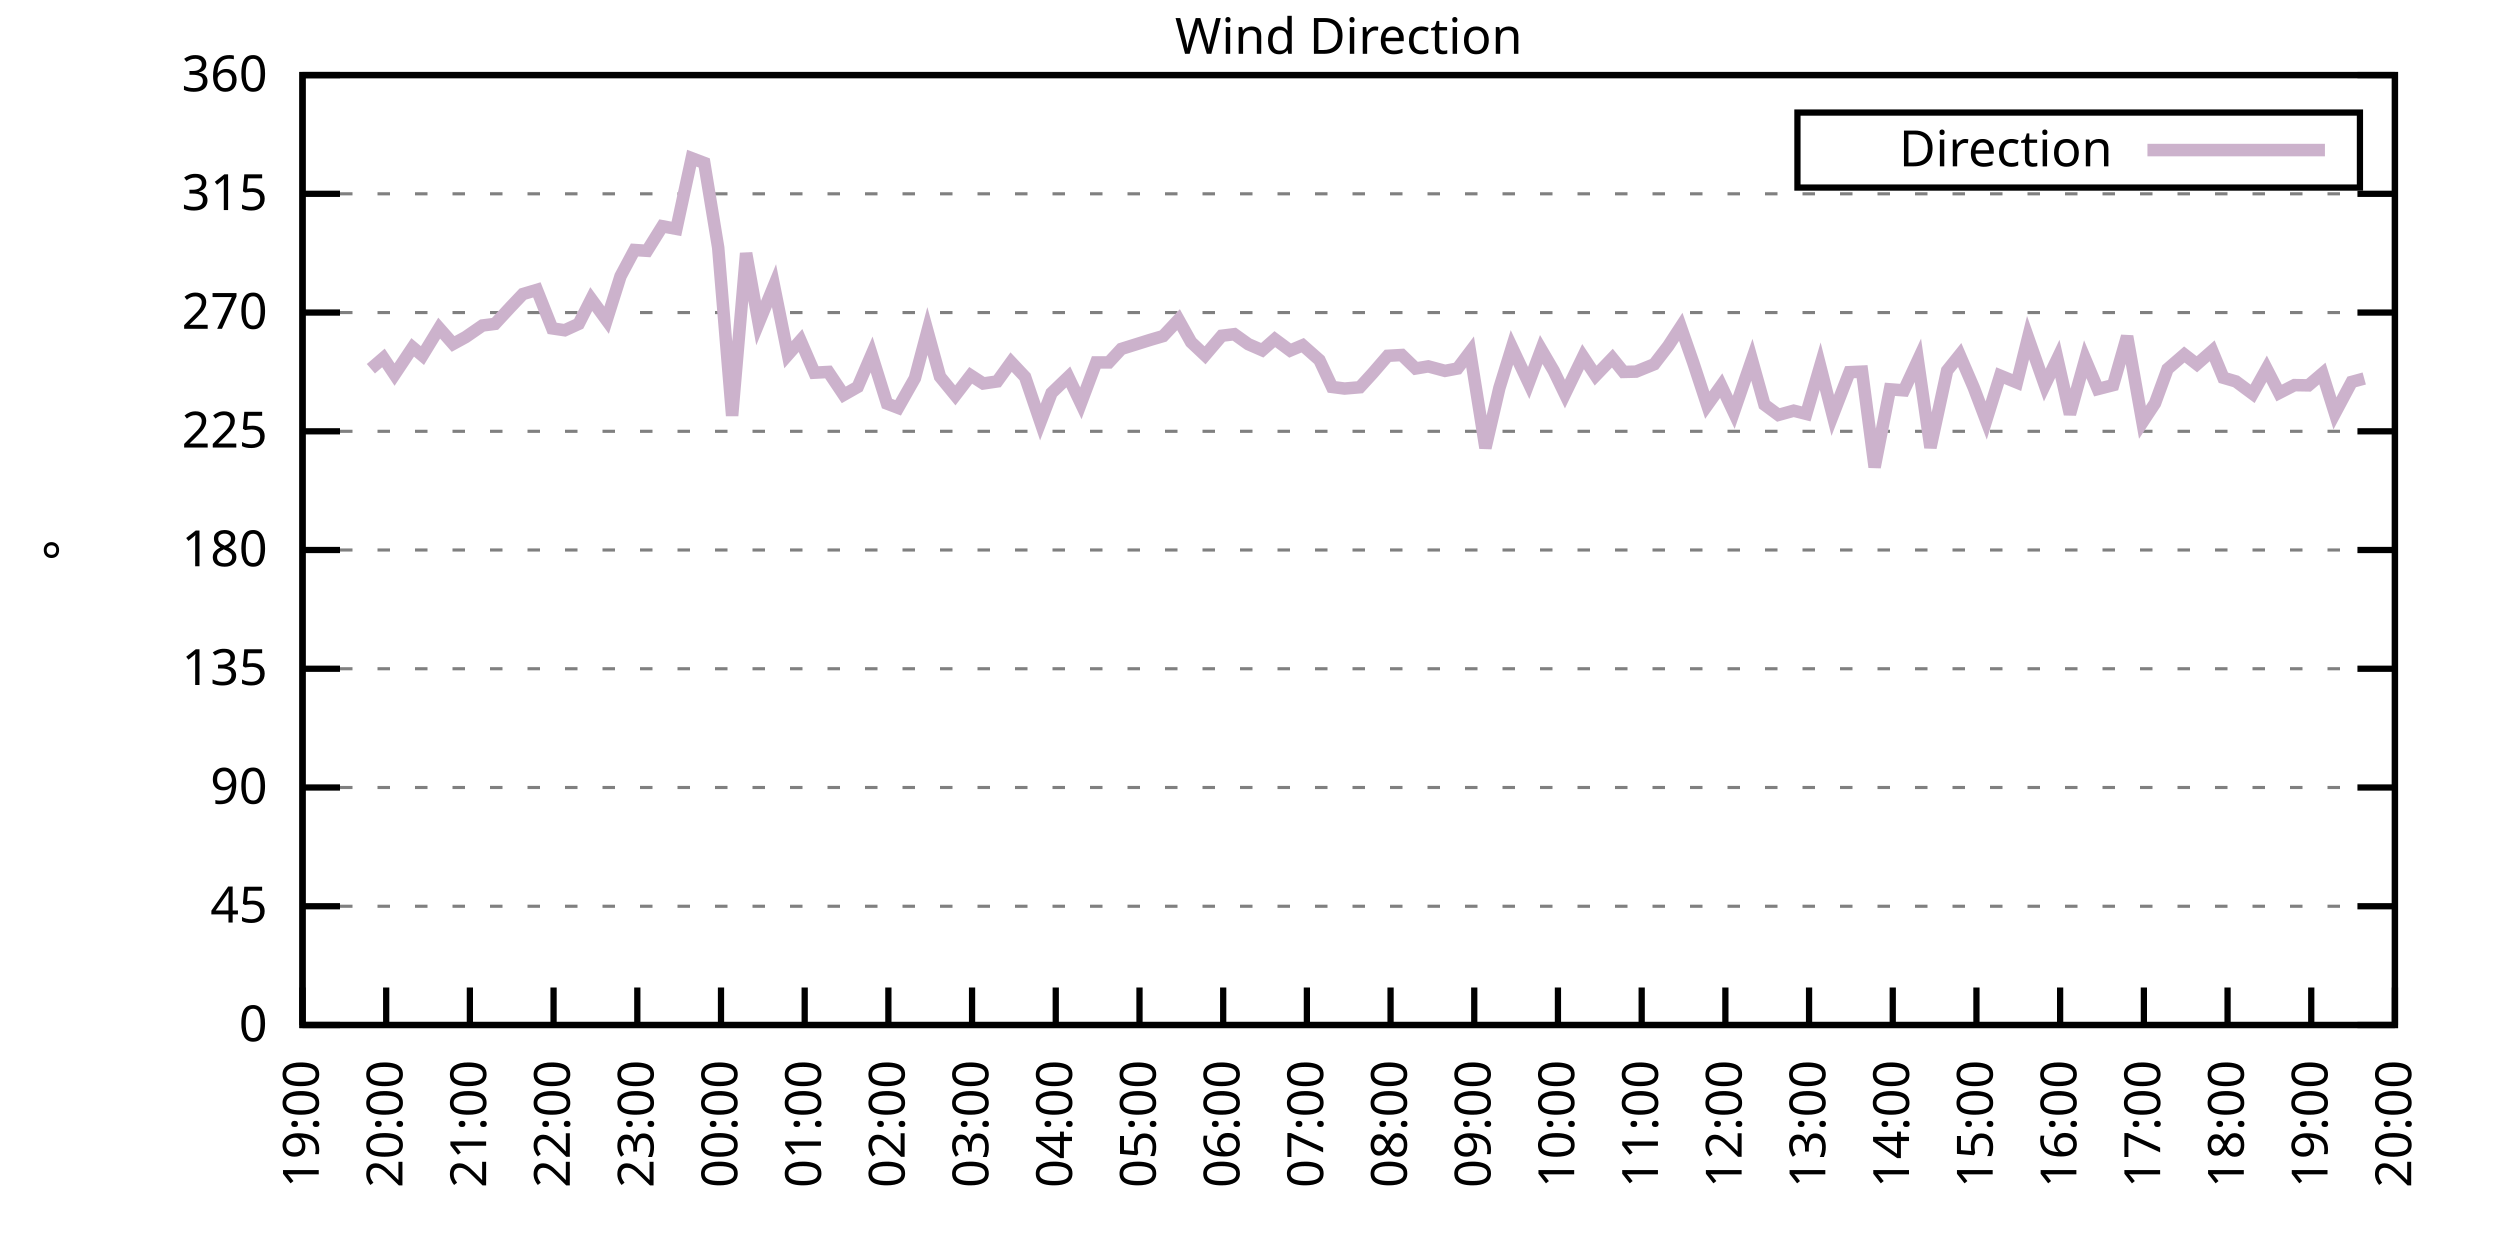
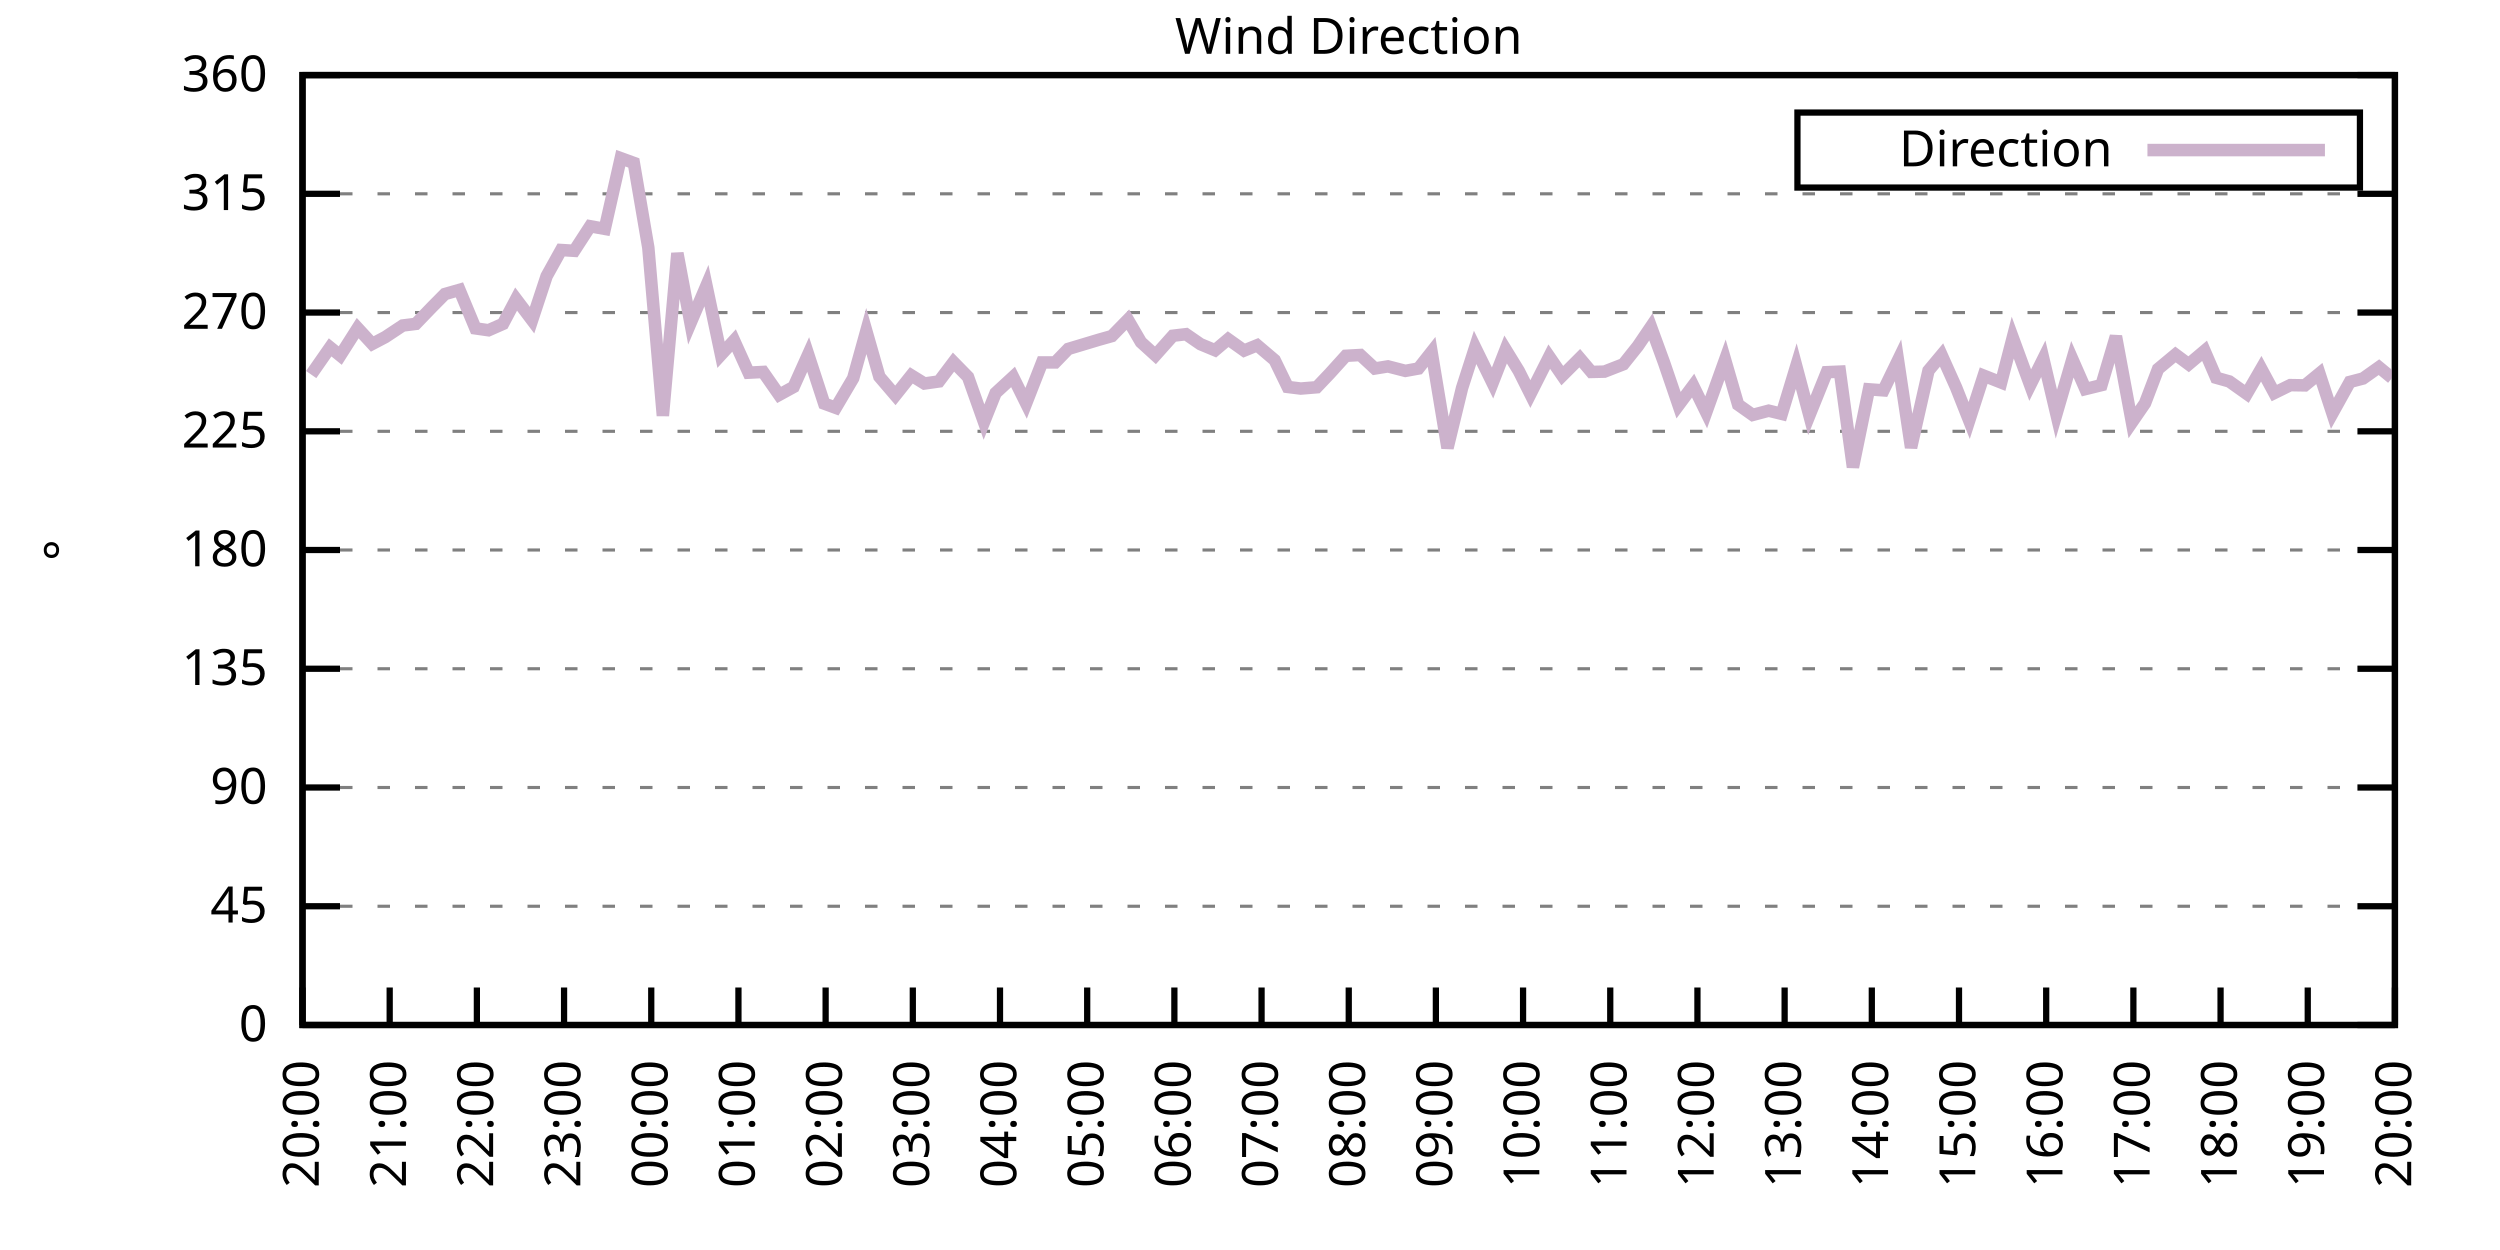
<svg xmlns="http://www.w3.org/2000/svg" xmlns:xlink="http://www.w3.org/1999/xlink" width="400" height="200" viewBox="0 0 400 200">
  <g id="gnuplot_canvas">
    <rect x="0" y="0" width="400" height="200" fill="none" />
    <defs>
      <circle id="gpDot" r="0.5" stroke-width="0.5" stroke="currentColor" />
      <path id="gpPt0" stroke-width="0.333" stroke="currentColor" d="M-1,0 h2 M0,-1 v2" />
      <path id="gpPt1" stroke-width="0.333" stroke="currentColor" d="M-1,-1 L1,1 M1,-1 L-1,1" />
      <path id="gpPt2" stroke-width="0.333" stroke="currentColor" d="M-1,0 L1,0 M0,-1 L0,1 M-1,-1 L1,1 M-1,1 L1,-1" />
      <rect id="gpPt3" stroke-width="0.333" stroke="currentColor" x="-1" y="-1" width="2" height="2" />
      <rect id="gpPt4" stroke-width="0.333" stroke="currentColor" fill="currentColor" x="-1" y="-1" width="2" height="2" />
      <circle id="gpPt5" stroke-width="0.333" stroke="currentColor" cx="0" cy="0" r="1" />
      <use xlink:href="#gpPt5" id="gpPt6" fill="currentColor" stroke="none" />
      <path id="gpPt7" stroke-width="0.333" stroke="currentColor" d="M0,-1.33 L-1.33,0.67 L1.33,0.67 z" />
      <use xlink:href="#gpPt7" id="gpPt8" fill="currentColor" stroke="none" />
      <use xlink:href="#gpPt7" id="gpPt9" stroke="currentColor" transform="rotate(180)" />
      <use xlink:href="#gpPt9" id="gpPt10" fill="currentColor" stroke="none" />
      <use xlink:href="#gpPt3" id="gpPt11" stroke="currentColor" transform="rotate(45)" />
      <use xlink:href="#gpPt11" id="gpPt12" fill="currentColor" stroke="none" />
      <path id="gpPt13" stroke-width="0.333" stroke="currentColor" d="M0,1.330 L1.265,0.411 L0.782,-1.067 L-0.782,-1.076 L-1.265,0.411 z" />
      <use xlink:href="#gpPt13" id="gpPt14" fill="currentColor" stroke="none" />
      <filter id="textbox" filterUnits="objectBoundingBox" x="0" y="0" height="1" width="1">
        <feFlood flood-color="white" flood-opacity="1" result="bgnd" />
        <feComposite in="SourceGraphic" in2="bgnd" operator="atop" />
      </filter>
      <filter id="greybox" filterUnits="objectBoundingBox" x="0" y="0" height="1" width="1">
        <feFlood flood-color="lightgrey" flood-opacity="1" result="grey" />
        <feComposite in="SourceGraphic" in2="grey" operator="atop" />
      </filter>
    </defs>
    <g fill="none" color="white" stroke="currentColor" stroke-width="1.00" stroke-linecap="butt" stroke-linejoin="miter">
</g>
    <g fill="none" color="black" stroke="currentColor" stroke-width="1.00" stroke-linecap="butt" stroke-linejoin="miter">
      <g stroke="none" shape-rendering="crispEdges">
        <polygon fill="rgb(255, 255, 255)" points="48.40,164.00 383.18,164.00 383.18,12.02 48.40,12.02 " />
      </g>
    </g>
    <g fill="none" color="black" stroke="currentColor" stroke-width="1.00" stroke-linecap="butt" stroke-linejoin="miter">
</g>
    <g fill="none" color="black" stroke="black" stroke-width="0.50" stroke-linecap="butt" stroke-linejoin="miter">
</g>
    <g fill="none" color="gray" stroke="currentColor" stroke-width="0.50" stroke-linecap="butt" stroke-linejoin="miter">
      <path stroke="gray" stroke-dasharray="2,4" class="gridline" d="M48.40,164.00 L383.19,164.00  " />
    </g>
    <g fill="none" color="gray" stroke="gray" stroke-width="1.00" stroke-linecap="butt" stroke-linejoin="miter">
</g>
    <g fill="none" color="black" stroke="currentColor" stroke-width="1.00" stroke-linecap="butt" stroke-linejoin="miter">
      <path stroke="black" d="M48.40,164.00 L54.40,164.00 M383.19,164.00 L377.19,164.00  " />
      <g transform="translate(42.80,166.60)" stroke="none" fill="black" font-family="Sans" font-size="8.00" text-anchor="end">
        <text>
          <tspan font-family="Sans"> 0</tspan>
        </text>
      </g>
    </g>
    <g fill="none" color="black" stroke="currentColor" stroke-width="1.00" stroke-linecap="butt" stroke-linejoin="miter">
</g>
    <g fill="none" color="black" stroke="black" stroke-width="0.50" stroke-linecap="butt" stroke-linejoin="miter">
</g>
    <g fill="none" color="gray" stroke="currentColor" stroke-width="0.50" stroke-linecap="butt" stroke-linejoin="miter">
      <path stroke="gray" stroke-dasharray="2,4" class="gridline" d="M48.40,145.00 L383.19,145.00  " />
    </g>
    <g fill="none" color="gray" stroke="gray" stroke-width="1.00" stroke-linecap="butt" stroke-linejoin="miter">
</g>
    <g fill="none" color="black" stroke="currentColor" stroke-width="1.00" stroke-linecap="butt" stroke-linejoin="miter">
      <path stroke="black" d="M48.40,145.00 L54.40,145.00 M383.19,145.00 L377.19,145.00  " />
      <g transform="translate(42.80,147.60)" stroke="none" fill="black" font-family="Sans" font-size="8.00" text-anchor="end">
        <text>
          <tspan font-family="Sans"> 45</tspan>
        </text>
      </g>
    </g>
    <g fill="none" color="black" stroke="currentColor" stroke-width="1.00" stroke-linecap="butt" stroke-linejoin="miter">
</g>
    <g fill="none" color="black" stroke="black" stroke-width="0.50" stroke-linecap="butt" stroke-linejoin="miter">
</g>
    <g fill="none" color="gray" stroke="currentColor" stroke-width="0.50" stroke-linecap="butt" stroke-linejoin="miter">
      <path stroke="gray" stroke-dasharray="2,4" class="gridline" d="M48.40,126.00 L383.19,126.00  " />
    </g>
    <g fill="none" color="gray" stroke="gray" stroke-width="1.00" stroke-linecap="butt" stroke-linejoin="miter">
</g>
    <g fill="none" color="black" stroke="currentColor" stroke-width="1.00" stroke-linecap="butt" stroke-linejoin="miter">
      <path stroke="black" d="M48.40,126.00 L54.40,126.00 M383.19,126.00 L377.19,126.00  " />
      <g transform="translate(42.80,128.60)" stroke="none" fill="black" font-family="Sans" font-size="8.00" text-anchor="end">
        <text>
          <tspan font-family="Sans"> 90</tspan>
        </text>
      </g>
    </g>
    <g fill="none" color="black" stroke="currentColor" stroke-width="1.00" stroke-linecap="butt" stroke-linejoin="miter">
</g>
    <g fill="none" color="black" stroke="black" stroke-width="0.50" stroke-linecap="butt" stroke-linejoin="miter">
</g>
    <g fill="none" color="gray" stroke="currentColor" stroke-width="0.50" stroke-linecap="butt" stroke-linejoin="miter">
      <path stroke="gray" stroke-dasharray="2,4" class="gridline" d="M48.40,107.00 L383.19,107.00  " />
    </g>
    <g fill="none" color="gray" stroke="gray" stroke-width="1.00" stroke-linecap="butt" stroke-linejoin="miter">
</g>
    <g fill="none" color="black" stroke="currentColor" stroke-width="1.00" stroke-linecap="butt" stroke-linejoin="miter">
      <path stroke="black" d="M48.40,107.00 L54.40,107.00 M383.19,107.00 L377.19,107.00  " />
      <g transform="translate(42.80,109.60)" stroke="none" fill="black" font-family="Sans" font-size="8.00" text-anchor="end">
        <text>
          <tspan font-family="Sans"> 135</tspan>
        </text>
      </g>
    </g>
    <g fill="none" color="black" stroke="currentColor" stroke-width="1.00" stroke-linecap="butt" stroke-linejoin="miter">
</g>
    <g fill="none" color="black" stroke="black" stroke-width="0.50" stroke-linecap="butt" stroke-linejoin="miter">
</g>
    <g fill="none" color="gray" stroke="currentColor" stroke-width="0.50" stroke-linecap="butt" stroke-linejoin="miter">
      <path stroke="gray" stroke-dasharray="2,4" class="gridline" d="M48.40,88.00 L383.19,88.00  " />
    </g>
    <g fill="none" color="gray" stroke="gray" stroke-width="1.00" stroke-linecap="butt" stroke-linejoin="miter">
</g>
    <g fill="none" color="black" stroke="currentColor" stroke-width="1.00" stroke-linecap="butt" stroke-linejoin="miter">
      <path stroke="black" d="M48.40,88.00 L54.40,88.00 M383.19,88.00 L377.19,88.00  " />
      <g transform="translate(42.80,90.60)" stroke="none" fill="black" font-family="Sans" font-size="8.00" text-anchor="end">
        <text>
          <tspan font-family="Sans"> 180</tspan>
        </text>
      </g>
    </g>
    <g fill="none" color="black" stroke="currentColor" stroke-width="1.00" stroke-linecap="butt" stroke-linejoin="miter">
</g>
    <g fill="none" color="black" stroke="black" stroke-width="0.50" stroke-linecap="butt" stroke-linejoin="miter">
</g>
    <g fill="none" color="gray" stroke="currentColor" stroke-width="0.50" stroke-linecap="butt" stroke-linejoin="miter">
      <path stroke="gray" stroke-dasharray="2,4" class="gridline" d="M48.40,69.01 L383.19,69.01  " />
    </g>
    <g fill="none" color="gray" stroke="gray" stroke-width="1.00" stroke-linecap="butt" stroke-linejoin="miter">
</g>
    <g fill="none" color="black" stroke="currentColor" stroke-width="1.00" stroke-linecap="butt" stroke-linejoin="miter">
      <path stroke="black" d="M48.40,69.01 L54.40,69.01 M383.19,69.01 L377.19,69.01  " />
      <g transform="translate(42.80,71.61)" stroke="none" fill="black" font-family="Sans" font-size="8.00" text-anchor="end">
        <text>
          <tspan font-family="Sans"> 225</tspan>
        </text>
      </g>
    </g>
    <g fill="none" color="black" stroke="currentColor" stroke-width="1.00" stroke-linecap="butt" stroke-linejoin="miter">
</g>
    <g fill="none" color="black" stroke="black" stroke-width="0.50" stroke-linecap="butt" stroke-linejoin="miter">
</g>
    <g fill="none" color="gray" stroke="currentColor" stroke-width="0.50" stroke-linecap="butt" stroke-linejoin="miter">
      <path stroke="gray" stroke-dasharray="2,4" class="gridline" d="M48.40,50.01 L383.19,50.01  " />
    </g>
    <g fill="none" color="gray" stroke="gray" stroke-width="1.00" stroke-linecap="butt" stroke-linejoin="miter">
</g>
    <g fill="none" color="black" stroke="currentColor" stroke-width="1.00" stroke-linecap="butt" stroke-linejoin="miter">
      <path stroke="black" d="M48.40,50.01 L54.40,50.01 M383.19,50.01 L377.19,50.01  " />
      <g transform="translate(42.80,52.61)" stroke="none" fill="black" font-family="Sans" font-size="8.00" text-anchor="end">
        <text>
          <tspan font-family="Sans"> 270</tspan>
        </text>
      </g>
    </g>
    <g fill="none" color="black" stroke="currentColor" stroke-width="1.00" stroke-linecap="butt" stroke-linejoin="miter">
</g>
    <g fill="none" color="black" stroke="black" stroke-width="0.50" stroke-linecap="butt" stroke-linejoin="miter">
</g>
    <g fill="none" color="gray" stroke="currentColor" stroke-width="0.50" stroke-linecap="butt" stroke-linejoin="miter">
      <path stroke="gray" stroke-dasharray="2,4" class="gridline" d="M48.40,31.01 L383.19,31.01  " />
    </g>
    <g fill="none" color="gray" stroke="gray" stroke-width="1.00" stroke-linecap="butt" stroke-linejoin="miter">
</g>
    <g fill="none" color="black" stroke="currentColor" stroke-width="1.00" stroke-linecap="butt" stroke-linejoin="miter">
      <path stroke="black" d="M48.40,31.01 L54.40,31.01 M383.19,31.01 L377.19,31.01  " />
      <g transform="translate(42.80,33.61)" stroke="none" fill="black" font-family="Sans" font-size="8.00" text-anchor="end">
        <text>
          <tspan font-family="Sans"> 315</tspan>
        </text>
      </g>
    </g>
    <g fill="none" color="black" stroke="currentColor" stroke-width="1.00" stroke-linecap="butt" stroke-linejoin="miter">
</g>
    <g fill="none" color="black" stroke="black" stroke-width="0.50" stroke-linecap="butt" stroke-linejoin="miter">
</g>
    <g fill="none" color="gray" stroke="currentColor" stroke-width="0.50" stroke-linecap="butt" stroke-linejoin="miter">
      <path stroke="gray" stroke-dasharray="2,4" class="gridline" d="M48.40,12.01 L383.19,12.01  " />
    </g>
    <g fill="none" color="gray" stroke="gray" stroke-width="1.00" stroke-linecap="butt" stroke-linejoin="miter">
</g>
    <g fill="none" color="black" stroke="currentColor" stroke-width="1.00" stroke-linecap="butt" stroke-linejoin="miter">
      <path stroke="black" d="M48.40,12.01 L54.40,12.01 M383.19,12.01 L377.19,12.01  " />
      <g transform="translate(42.80,14.61)" stroke="none" fill="black" font-family="Sans" font-size="8.00" text-anchor="end">
        <text>
          <tspan font-family="Sans"> 360</tspan>
        </text>
      </g>
    </g>
    <g fill="none" color="black" stroke="currentColor" stroke-width="1.00" stroke-linecap="butt" stroke-linejoin="miter">
      <path stroke="black" d="M48.40,164.00 L48.40,158.00  " />
      <g transform="translate(51.00,169.60) rotate(270.00)" stroke="none" fill="black" font-family="Sans" font-size="8.00" text-anchor="end">
        <text>
-           <tspan font-family="Sans">19:00</tspan>
-         </text>
-       </g>
-     </g>
-     <g fill="none" color="black" stroke="currentColor" stroke-width="1.00" stroke-linecap="butt" stroke-linejoin="miter">
-       <path stroke="black" d="M61.79,164.00 L61.79,158.00  " />
-       <g transform="translate(64.39,169.60) rotate(270.00)" stroke="none" fill="black" font-family="Sans" font-size="8.00" text-anchor="end">
-         <text>
          <tspan font-family="Sans">20:00</tspan>
        </text>
      </g>
    </g>
    <g fill="none" color="black" stroke="currentColor" stroke-width="1.00" stroke-linecap="butt" stroke-linejoin="miter">
-       <path stroke="black" d="M75.18,164.00 L75.18,158.00  " />
-       <g transform="translate(77.78,169.60) rotate(270.00)" stroke="none" fill="black" font-family="Sans" font-size="8.00" text-anchor="end">
+       <path stroke="black" d="M62.35,164.00 L62.35,158.00  " />
+       <g transform="translate(64.95,169.60) rotate(270.00)" stroke="none" fill="black" font-family="Sans" font-size="8.00" text-anchor="end">
        <text>
          <tspan font-family="Sans">21:00</tspan>
        </text>
      </g>
    </g>
    <g fill="none" color="black" stroke="currentColor" stroke-width="1.00" stroke-linecap="butt" stroke-linejoin="miter">
-       <path stroke="black" d="M88.57,164.00 L88.57,158.00  " />
-       <g transform="translate(91.17,169.60) rotate(270.00)" stroke="none" fill="black" font-family="Sans" font-size="8.00" text-anchor="end">
+       <path stroke="black" d="M76.30,164.00 L76.30,158.00  " />
+       <g transform="translate(78.90,169.60) rotate(270.00)" stroke="none" fill="black" font-family="Sans" font-size="8.00" text-anchor="end">
        <text>
          <tspan font-family="Sans">22:00</tspan>
        </text>
      </g>
    </g>
    <g fill="none" color="black" stroke="currentColor" stroke-width="1.00" stroke-linecap="butt" stroke-linejoin="miter">
-       <path stroke="black" d="M101.97,164.00 L101.97,158.00  " />
-       <g transform="translate(104.57,169.60) rotate(270.00)" stroke="none" fill="black" font-family="Sans" font-size="8.00" text-anchor="end">
+       <path stroke="black" d="M90.25,164.00 L90.25,158.00  " />
+       <g transform="translate(92.85,169.60) rotate(270.00)" stroke="none" fill="black" font-family="Sans" font-size="8.00" text-anchor="end">
        <text>
          <tspan font-family="Sans">23:00</tspan>
        </text>
      </g>
    </g>
    <g fill="none" color="black" stroke="currentColor" stroke-width="1.00" stroke-linecap="butt" stroke-linejoin="miter">
-       <path stroke="black" d="M115.36,164.00 L115.36,158.00  " />
-       <g transform="translate(117.96,169.60) rotate(270.00)" stroke="none" fill="black" font-family="Sans" font-size="8.00" text-anchor="end">
+       <path stroke="black" d="M104.20,164.00 L104.20,158.00  " />
+       <g transform="translate(106.80,169.60) rotate(270.00)" stroke="none" fill="black" font-family="Sans" font-size="8.00" text-anchor="end">
        <text>
          <tspan font-family="Sans">00:00</tspan>
        </text>
      </g>
    </g>
    <g fill="none" color="black" stroke="currentColor" stroke-width="1.00" stroke-linecap="butt" stroke-linejoin="miter">
-       <path stroke="black" d="M128.75,164.00 L128.75,158.00  " />
-       <g transform="translate(131.35,169.60) rotate(270.00)" stroke="none" fill="black" font-family="Sans" font-size="8.00" text-anchor="end">
+       <path stroke="black" d="M118.15,164.00 L118.15,158.00  " />
+       <g transform="translate(120.75,169.60) rotate(270.00)" stroke="none" fill="black" font-family="Sans" font-size="8.00" text-anchor="end">
        <text>
          <tspan font-family="Sans">01:00</tspan>
        </text>
      </g>
    </g>
    <g fill="none" color="black" stroke="currentColor" stroke-width="1.00" stroke-linecap="butt" stroke-linejoin="miter">
-       <path stroke="black" d="M142.14,164.00 L142.14,158.00  " />
-       <g transform="translate(144.74,169.60) rotate(270.00)" stroke="none" fill="black" font-family="Sans" font-size="8.00" text-anchor="end">
+       <path stroke="black" d="M132.10,164.00 L132.10,158.00  " />
+       <g transform="translate(134.70,169.60) rotate(270.00)" stroke="none" fill="black" font-family="Sans" font-size="8.00" text-anchor="end">
        <text>
          <tspan font-family="Sans">02:00</tspan>
        </text>
      </g>
    </g>
    <g fill="none" color="black" stroke="currentColor" stroke-width="1.00" stroke-linecap="butt" stroke-linejoin="miter">
-       <path stroke="black" d="M155.53,164.00 L155.53,158.00  " />
-       <g transform="translate(158.13,169.60) rotate(270.00)" stroke="none" fill="black" font-family="Sans" font-size="8.00" text-anchor="end">
+       <path stroke="black" d="M146.05,164.00 L146.05,158.00  " />
+       <g transform="translate(148.65,169.60) rotate(270.00)" stroke="none" fill="black" font-family="Sans" font-size="8.00" text-anchor="end">
        <text>
          <tspan font-family="Sans">03:00</tspan>
        </text>
      </g>
    </g>
    <g fill="none" color="black" stroke="currentColor" stroke-width="1.00" stroke-linecap="butt" stroke-linejoin="miter">
-       <path stroke="black" d="M168.92,164.00 L168.92,158.00  " />
-       <g transform="translate(171.52,169.60) rotate(270.00)" stroke="none" fill="black" font-family="Sans" font-size="8.00" text-anchor="end">
+       <path stroke="black" d="M160.00,164.00 L160.00,158.00  " />
+       <g transform="translate(162.60,169.60) rotate(270.00)" stroke="none" fill="black" font-family="Sans" font-size="8.00" text-anchor="end">
        <text>
          <tspan font-family="Sans">04:00</tspan>
        </text>
      </g>
    </g>
    <g fill="none" color="black" stroke="currentColor" stroke-width="1.00" stroke-linecap="butt" stroke-linejoin="miter">
-       <path stroke="black" d="M182.32,164.00 L182.32,158.00  " />
-       <g transform="translate(184.92,169.60) rotate(270.00)" stroke="none" fill="black" font-family="Sans" font-size="8.00" text-anchor="end">
+       <path stroke="black" d="M173.95,164.00 L173.95,158.00  " />
+       <g transform="translate(176.55,169.60) rotate(270.00)" stroke="none" fill="black" font-family="Sans" font-size="8.00" text-anchor="end">
        <text>
          <tspan font-family="Sans">05:00</tspan>
        </text>
      </g>
    </g>
    <g fill="none" color="black" stroke="currentColor" stroke-width="1.00" stroke-linecap="butt" stroke-linejoin="miter">
-       <path stroke="black" d="M195.71,164.00 L195.71,158.00  " />
-       <g transform="translate(198.31,169.60) rotate(270.00)" stroke="none" fill="black" font-family="Sans" font-size="8.00" text-anchor="end">
+       <path stroke="black" d="M187.90,164.00 L187.90,158.00  " />
+       <g transform="translate(190.50,169.60) rotate(270.00)" stroke="none" fill="black" font-family="Sans" font-size="8.00" text-anchor="end">
        <text>
          <tspan font-family="Sans">06:00</tspan>
        </text>
      </g>
    </g>
    <g fill="none" color="black" stroke="currentColor" stroke-width="1.00" stroke-linecap="butt" stroke-linejoin="miter">
-       <path stroke="black" d="M209.10,164.00 L209.10,158.00  " />
-       <g transform="translate(211.70,169.60) rotate(270.00)" stroke="none" fill="black" font-family="Sans" font-size="8.00" text-anchor="end">
+       <path stroke="black" d="M201.85,164.00 L201.85,158.00  " />
+       <g transform="translate(204.45,169.60) rotate(270.00)" stroke="none" fill="black" font-family="Sans" font-size="8.00" text-anchor="end">
        <text>
          <tspan font-family="Sans">07:00</tspan>
        </text>
      </g>
    </g>
    <g fill="none" color="black" stroke="currentColor" stroke-width="1.00" stroke-linecap="butt" stroke-linejoin="miter">
-       <path stroke="black" d="M222.49,164.00 L222.49,158.00  " />
-       <g transform="translate(225.09,169.60) rotate(270.00)" stroke="none" fill="black" font-family="Sans" font-size="8.00" text-anchor="end">
+       <path stroke="black" d="M215.80,164.00 L215.80,158.00  " />
+       <g transform="translate(218.40,169.60) rotate(270.00)" stroke="none" fill="black" font-family="Sans" font-size="8.00" text-anchor="end">
        <text>
          <tspan font-family="Sans">08:00</tspan>
        </text>
      </g>
    </g>
    <g fill="none" color="black" stroke="currentColor" stroke-width="1.00" stroke-linecap="butt" stroke-linejoin="miter">
-       <path stroke="black" d="M235.88,164.00 L235.88,158.00  " />
-       <g transform="translate(238.48,169.60) rotate(270.00)" stroke="none" fill="black" font-family="Sans" font-size="8.00" text-anchor="end">
+       <path stroke="black" d="M229.74,164.00 L229.74,158.00  " />
+       <g transform="translate(232.34,169.60) rotate(270.00)" stroke="none" fill="black" font-family="Sans" font-size="8.00" text-anchor="end">
        <text>
          <tspan font-family="Sans">09:00</tspan>
        </text>
      </g>
    </g>
    <g fill="none" color="black" stroke="currentColor" stroke-width="1.00" stroke-linecap="butt" stroke-linejoin="miter">
-       <path stroke="black" d="M249.27,164.00 L249.27,158.00  " />
-       <g transform="translate(251.87,169.60) rotate(270.00)" stroke="none" fill="black" font-family="Sans" font-size="8.00" text-anchor="end">
+       <path stroke="black" d="M243.69,164.00 L243.69,158.00  " />
+       <g transform="translate(246.29,169.60) rotate(270.00)" stroke="none" fill="black" font-family="Sans" font-size="8.00" text-anchor="end">
        <text>
          <tspan font-family="Sans">10:00</tspan>
        </text>
      </g>
    </g>
    <g fill="none" color="black" stroke="currentColor" stroke-width="1.00" stroke-linecap="butt" stroke-linejoin="miter">
-       <path stroke="black" d="M262.67,164.00 L262.67,158.00  " />
-       <g transform="translate(265.27,169.60) rotate(270.00)" stroke="none" fill="black" font-family="Sans" font-size="8.00" text-anchor="end">
+       <path stroke="black" d="M257.64,164.00 L257.64,158.00  " />
+       <g transform="translate(260.24,169.60) rotate(270.00)" stroke="none" fill="black" font-family="Sans" font-size="8.00" text-anchor="end">
        <text>
          <tspan font-family="Sans">11:00</tspan>
        </text>
      </g>
    </g>
    <g fill="none" color="black" stroke="currentColor" stroke-width="1.00" stroke-linecap="butt" stroke-linejoin="miter">
-       <path stroke="black" d="M276.06,164.00 L276.06,158.00  " />
-       <g transform="translate(278.66,169.60) rotate(270.00)" stroke="none" fill="black" font-family="Sans" font-size="8.00" text-anchor="end">
+       <path stroke="black" d="M271.59,164.00 L271.59,158.00  " />
+       <g transform="translate(274.19,169.60) rotate(270.00)" stroke="none" fill="black" font-family="Sans" font-size="8.00" text-anchor="end">
        <text>
          <tspan font-family="Sans">12:00</tspan>
        </text>
      </g>
    </g>
    <g fill="none" color="black" stroke="currentColor" stroke-width="1.00" stroke-linecap="butt" stroke-linejoin="miter">
-       <path stroke="black" d="M289.45,164.00 L289.45,158.00  " />
-       <g transform="translate(292.05,169.60) rotate(270.00)" stroke="none" fill="black" font-family="Sans" font-size="8.00" text-anchor="end">
+       <path stroke="black" d="M285.54,164.00 L285.54,158.00  " />
+       <g transform="translate(288.14,169.60) rotate(270.00)" stroke="none" fill="black" font-family="Sans" font-size="8.00" text-anchor="end">
        <text>
          <tspan font-family="Sans">13:00</tspan>
        </text>
      </g>
    </g>
    <g fill="none" color="black" stroke="currentColor" stroke-width="1.00" stroke-linecap="butt" stroke-linejoin="miter">
-       <path stroke="black" d="M302.84,164.00 L302.84,158.00  " />
-       <g transform="translate(305.44,169.60) rotate(270.00)" stroke="none" fill="black" font-family="Sans" font-size="8.00" text-anchor="end">
+       <path stroke="black" d="M299.49,164.00 L299.49,158.00  " />
+       <g transform="translate(302.09,169.60) rotate(270.00)" stroke="none" fill="black" font-family="Sans" font-size="8.00" text-anchor="end">
        <text>
          <tspan font-family="Sans">14:00</tspan>
        </text>
      </g>
    </g>
    <g fill="none" color="black" stroke="currentColor" stroke-width="1.00" stroke-linecap="butt" stroke-linejoin="miter">
-       <path stroke="black" d="M316.23,164.00 L316.23,158.00  " />
-       <g transform="translate(318.83,169.60) rotate(270.00)" stroke="none" fill="black" font-family="Sans" font-size="8.00" text-anchor="end">
+       <path stroke="black" d="M313.44,164.00 L313.44,158.00  " />
+       <g transform="translate(316.04,169.60) rotate(270.00)" stroke="none" fill="black" font-family="Sans" font-size="8.00" text-anchor="end">
        <text>
          <tspan font-family="Sans">15:00</tspan>
        </text>
      </g>
    </g>
    <g fill="none" color="black" stroke="currentColor" stroke-width="1.00" stroke-linecap="butt" stroke-linejoin="miter">
-       <path stroke="black" d="M329.62,164.00 L329.62,158.00  " />
-       <g transform="translate(332.22,169.60) rotate(270.00)" stroke="none" fill="black" font-family="Sans" font-size="8.00" text-anchor="end">
+       <path stroke="black" d="M327.39,164.00 L327.39,158.00  " />
+       <g transform="translate(329.99,169.60) rotate(270.00)" stroke="none" fill="black" font-family="Sans" font-size="8.00" text-anchor="end">
        <text>
          <tspan font-family="Sans">16:00</tspan>
        </text>
      </g>
    </g>
    <g fill="none" color="black" stroke="currentColor" stroke-width="1.00" stroke-linecap="butt" stroke-linejoin="miter">
-       <path stroke="black" d="M343.02,164.00 L343.02,158.00  " />
-       <g transform="translate(345.62,169.60) rotate(270.00)" stroke="none" fill="black" font-family="Sans" font-size="8.00" text-anchor="end">
+       <path stroke="black" d="M341.34,164.00 L341.34,158.00  " />
+       <g transform="translate(343.94,169.60) rotate(270.00)" stroke="none" fill="black" font-family="Sans" font-size="8.00" text-anchor="end">
        <text>
          <tspan font-family="Sans">17:00</tspan>
        </text>
      </g>
    </g>
    <g fill="none" color="black" stroke="currentColor" stroke-width="1.00" stroke-linecap="butt" stroke-linejoin="miter">
-       <path stroke="black" d="M356.41,164.00 L356.41,158.00  " />
-       <g transform="translate(359.01,169.60) rotate(270.00)" stroke="none" fill="black" font-family="Sans" font-size="8.00" text-anchor="end">
+       <path stroke="black" d="M355.29,164.00 L355.29,158.00  " />
+       <g transform="translate(357.89,169.60) rotate(270.00)" stroke="none" fill="black" font-family="Sans" font-size="8.00" text-anchor="end">
        <text>
          <tspan font-family="Sans">18:00</tspan>
        </text>
      </g>
    </g>
    <g fill="none" color="black" stroke="currentColor" stroke-width="1.00" stroke-linecap="butt" stroke-linejoin="miter">
-       <path stroke="black" d="M369.80,164.00 L369.80,158.00  " />
-       <g transform="translate(372.40,169.60) rotate(270.00)" stroke="none" fill="black" font-family="Sans" font-size="8.00" text-anchor="end">
+       <path stroke="black" d="M369.24,164.00 L369.24,158.00  " />
+       <g transform="translate(371.84,169.60) rotate(270.00)" stroke="none" fill="black" font-family="Sans" font-size="8.00" text-anchor="end">
        <text>
          <tspan font-family="Sans">19:00</tspan>
        </text>
      </g>
    </g>
    <g fill="none" color="black" stroke="currentColor" stroke-width="1.00" stroke-linecap="butt" stroke-linejoin="miter">
      <path stroke="black" d="M383.19,164.00 L383.19,158.00  " />
      <g transform="translate(385.79,169.60) rotate(270.00)" stroke="none" fill="black" font-family="Sans" font-size="8.00" text-anchor="end">
        <text>
          <tspan font-family="Sans">20:00</tspan>
        </text>
      </g>
    </g>
    <g fill="none" color="black" stroke="currentColor" stroke-width="1.00" stroke-linecap="butt" stroke-linejoin="miter">
</g>
    <g fill="none" color="black" stroke="currentColor" stroke-width="1.00" stroke-linecap="butt" stroke-linejoin="miter">
      <path stroke="black" d="M48.40,12.01 L48.40,164.00 L383.19,164.00 L383.19,12.01 L48.40,12.01 Z  " />
    </g>
    <g fill="none" color="black" stroke="currentColor" stroke-width="1.00" stroke-linecap="butt" stroke-linejoin="miter">
</g>
    <g fill="none" color="black" stroke="currentColor" stroke-width="1.00" stroke-linecap="butt" stroke-linejoin="miter">
      <path stroke="black" d="M287.59,30.01 L287.59,18.01 L377.59,18.01 L377.59,30.01 L287.59,30.01 Z  " />
    </g>
    <g id="Wind_direction_plot_1">
      <g fill="none" color="white" stroke="black" stroke-width="2.00" stroke-linecap="butt" stroke-linejoin="miter">
</g>
      <g fill="none" color="black" stroke="currentColor" stroke-width="2.00" stroke-linecap="butt" stroke-linejoin="miter">
        <g transform="translate(337.99,26.61)" stroke="none" fill="black" font-family="Sans" font-size="8.00" text-anchor="end">
          <text>
            <tspan font-family="Sans">Direction</tspan>
          </text>
        </g>
      </g>
      <g fill="none" color="black" stroke="currentColor" stroke-width="2.00" stroke-linecap="butt" stroke-linejoin="miter">
-         <path stroke="rgb(204, 178, 204)" d="M343.59,24.01 L371.99,24.01 M59.34,59.00 L61.35,57.27 L63.13,59.93 L66.03,55.58 L67.59,56.89 L70.27,52.50   L72.50,55.03 L74.51,53.93 L77.19,52.08 L79.20,51.82 L81.66,49.16 L83.66,47.05 L85.90,46.38 L88.35,52.54   L90.36,52.84 L92.59,51.82 L94.60,47.85 L97.06,51.23 L99.29,44.18 L101.52,40.00 L103.53,40.13 L105.98,36.20   L108.22,36.62 L110.67,25.31 L112.68,26.07 L114.91,39.62 L117.14,66.52 L119.38,40.51 L121.38,51.70 L123.84,45.70   L126.07,56.76 L128.08,54.48 L130.31,59.63 L132.54,59.51 L135.00,63.18 L137.23,61.91 L139.46,56.72 L141.92,64.57   L143.70,65.25 L146.38,60.52 L148.39,52.96 L150.40,60.27 L152.85,63.26 L155.31,60.06 L157.32,61.36 L159.55,61.03   L161.78,57.94 L164.01,60.31 L166.47,67.53 L168.25,62.88 L170.93,60.31 L172.94,64.53 L175.40,57.99 L177.41,57.99   L179.41,55.83 L184.10,54.36 L186.11,53.77 L188.57,51.15 L190.57,54.74 L192.81,56.85 L195.48,53.72 L197.49,53.47   L199.73,55.07 L201.96,56.04 L203.97,54.27 L206.42,56.09 L208.43,55.24 L211.11,57.61 L213.12,61.91 L215.13,62.17   L217.58,61.96 L219.59,59.76 L222.04,56.93 L224.28,56.80 L226.51,58.96 L228.52,58.62 L231.20,59.34 L233.20,58.96   L235.21,56.30 L237.67,71.67 L239.90,62.08 L241.91,55.58 L244.59,61.28 L246.60,55.92 L248.60,59.34 L250.39,63.05   L253.29,57.06 L255.30,60.10 L257.98,57.31 L259.76,59.51 L261.77,59.46 L264.67,58.28 L266.91,55.37 L268.92,52.29   L270.92,58.03 L273.16,64.83 L275.39,61.70 L277.40,65.97 L280.30,57.56 L282.31,64.74 L284.54,66.39 L286.99,65.71   L289.00,66.22 L291.23,58.58 L293.24,66.47 L295.92,59.55 L297.93,59.46 L299.94,74.75 L302.39,62.29 L304.63,62.46   L306.86,57.65 L308.87,71.62 L311.54,59.30 L313.55,56.80 L315.79,62.00 L317.79,67.28 L320.03,60.10 L322.70,61.20   L324.49,54.02 L327.17,61.62 L329.18,57.40 L331.19,66.26 L333.64,57.48 L335.65,62.25 L338.10,61.62 L340.34,53.81   L342.79,67.57 L344.80,64.53 L346.81,59.04 L349.49,56.72 L351.50,58.28 L353.95,56.13 L355.74,60.44 L357.75,61.03   L360.42,63.01 L362.66,59.00 L364.66,62.88 L367.12,61.62 L369.35,61.66 L371.58,59.76 L373.59,66.14 L376.27,61.11   L378.28,60.56  " />
+         <path stroke="rgb(204, 178, 204)" d="M343.59,24.01 L371.99,24.01 M49.79,59.93 L52.82,55.58 L54.44,56.89 L57.23,52.50 L59.56,55.03 L61.65,53.93   L64.44,52.08 L66.53,51.82 L69.09,49.16 L71.18,47.05 L73.51,46.38 L76.07,52.54 L78.16,52.84 L80.48,51.82   L82.58,47.85 L85.13,51.23 L87.46,44.18 L89.78,40.00 L91.88,40.13 L94.43,36.20 L96.76,36.62 L99.32,25.31   L101.41,26.07 L103.73,39.62 L106.06,66.52 L108.38,40.51 L110.48,51.70 L113.03,45.70 L115.36,56.76 L117.45,54.48   L119.78,59.63 L122.10,59.51 L124.66,63.18 L126.98,61.91 L129.31,56.72 L131.87,64.57 L133.72,65.25 L136.51,60.52   L138.61,52.96 L140.70,60.27 L143.26,63.26 L145.81,60.06 L147.91,61.36 L150.23,61.03 L152.56,57.94 L154.88,60.31   L157.44,67.53 L159.30,62.88 L162.09,60.31 L164.18,64.53 L166.74,57.99 L168.83,57.99 L170.92,55.83 L175.81,54.36   L177.90,53.77 L180.46,51.15 L182.55,54.74 L184.87,56.85 L187.66,53.72 L189.76,53.47 L192.08,55.07 L194.41,56.04   L196.50,54.27 L199.06,56.09 L201.15,55.24 L203.94,57.61 L206.03,61.91 L208.12,62.17 L210.68,61.96 L212.77,59.76   L215.33,56.93 L217.65,56.80 L219.98,58.96 L222.07,58.62 L224.86,59.34 L226.95,58.96 L229.05,56.30 L231.60,71.67   L233.93,62.08 L236.02,55.58 L238.81,61.28 L240.90,55.92 L243.00,59.34 L244.86,63.05 L247.88,57.06 L249.97,60.10   L252.76,57.31 L254.62,59.51 L256.71,59.46 L259.74,58.28 L262.06,55.37 L264.15,52.29 L266.25,58.03 L268.57,64.83   L270.90,61.70 L272.99,65.97 L276.01,57.56 L278.10,64.74 L280.43,66.39 L282.99,65.71 L285.08,66.22 L287.40,58.58   L289.50,66.47 L292.29,59.55 L294.38,59.46 L296.47,74.75 L299.03,62.29 L301.35,62.46 L303.68,57.65 L305.77,71.62   L308.56,59.30 L310.65,56.80 L312.98,62.00 L315.07,67.28 L317.39,60.10 L320.18,61.20 L322.04,54.02 L324.83,61.62   L326.93,57.40 L329.02,66.26 L331.58,57.48 L333.67,62.25 L336.23,61.62 L338.55,53.81 L341.11,67.57 L343.20,64.53   L345.29,59.04 L348.08,56.72 L350.18,58.28 L352.73,56.13 L354.59,60.44 L356.69,61.03 L359.48,63.01 L361.80,59.00   L363.89,62.88 L366.45,61.62 L368.78,61.66 L371.10,59.76 L373.19,66.14 L375.98,61.11 L378.08,60.56 L380.63,58.75   L382.73,60.48  " />
      </g>
    </g>
    <g fill="none" color="black" stroke="currentColor" stroke-width="2.00" stroke-linecap="butt" stroke-linejoin="miter">
</g>
    <g fill="none" color="black" stroke="black" stroke-width="1.00" stroke-linecap="butt" stroke-linejoin="miter">
</g>
    <g fill="none" color="black" stroke="currentColor" stroke-width="1.00" stroke-linecap="butt" stroke-linejoin="miter">
      <path stroke="black" d="M48.40,12.01 L48.40,164.00 L383.19,164.00 L383.19,12.01 L48.40,12.01 Z  " />
      <g transform="translate(12.80,88.01) rotate(270.00)" stroke="none" fill="black" font-family="Sans" font-size="8.00" text-anchor="middle">
        <text>
          <tspan font-family="Sans">°</tspan>
        </text>
      </g>
    </g>
    <g fill="none" color="black" stroke="currentColor" stroke-width="1.00" stroke-linecap="butt" stroke-linejoin="miter">
</g>
    <g fill="none" color="black" stroke="currentColor" stroke-width="1.00" stroke-linecap="butt" stroke-linejoin="miter">
      <g transform="translate(215.79,8.61)" stroke="none" fill="black" font-family="Sans" font-size="8.00" text-anchor="middle">
        <text>
          <tspan font-family="Sans">Wind Direction</tspan>
        </text>
      </g>
    </g>
    <g fill="none" color="black" stroke="currentColor" stroke-width="1.00" stroke-linecap="butt" stroke-linejoin="miter">
</g>
  </g>
</svg>
